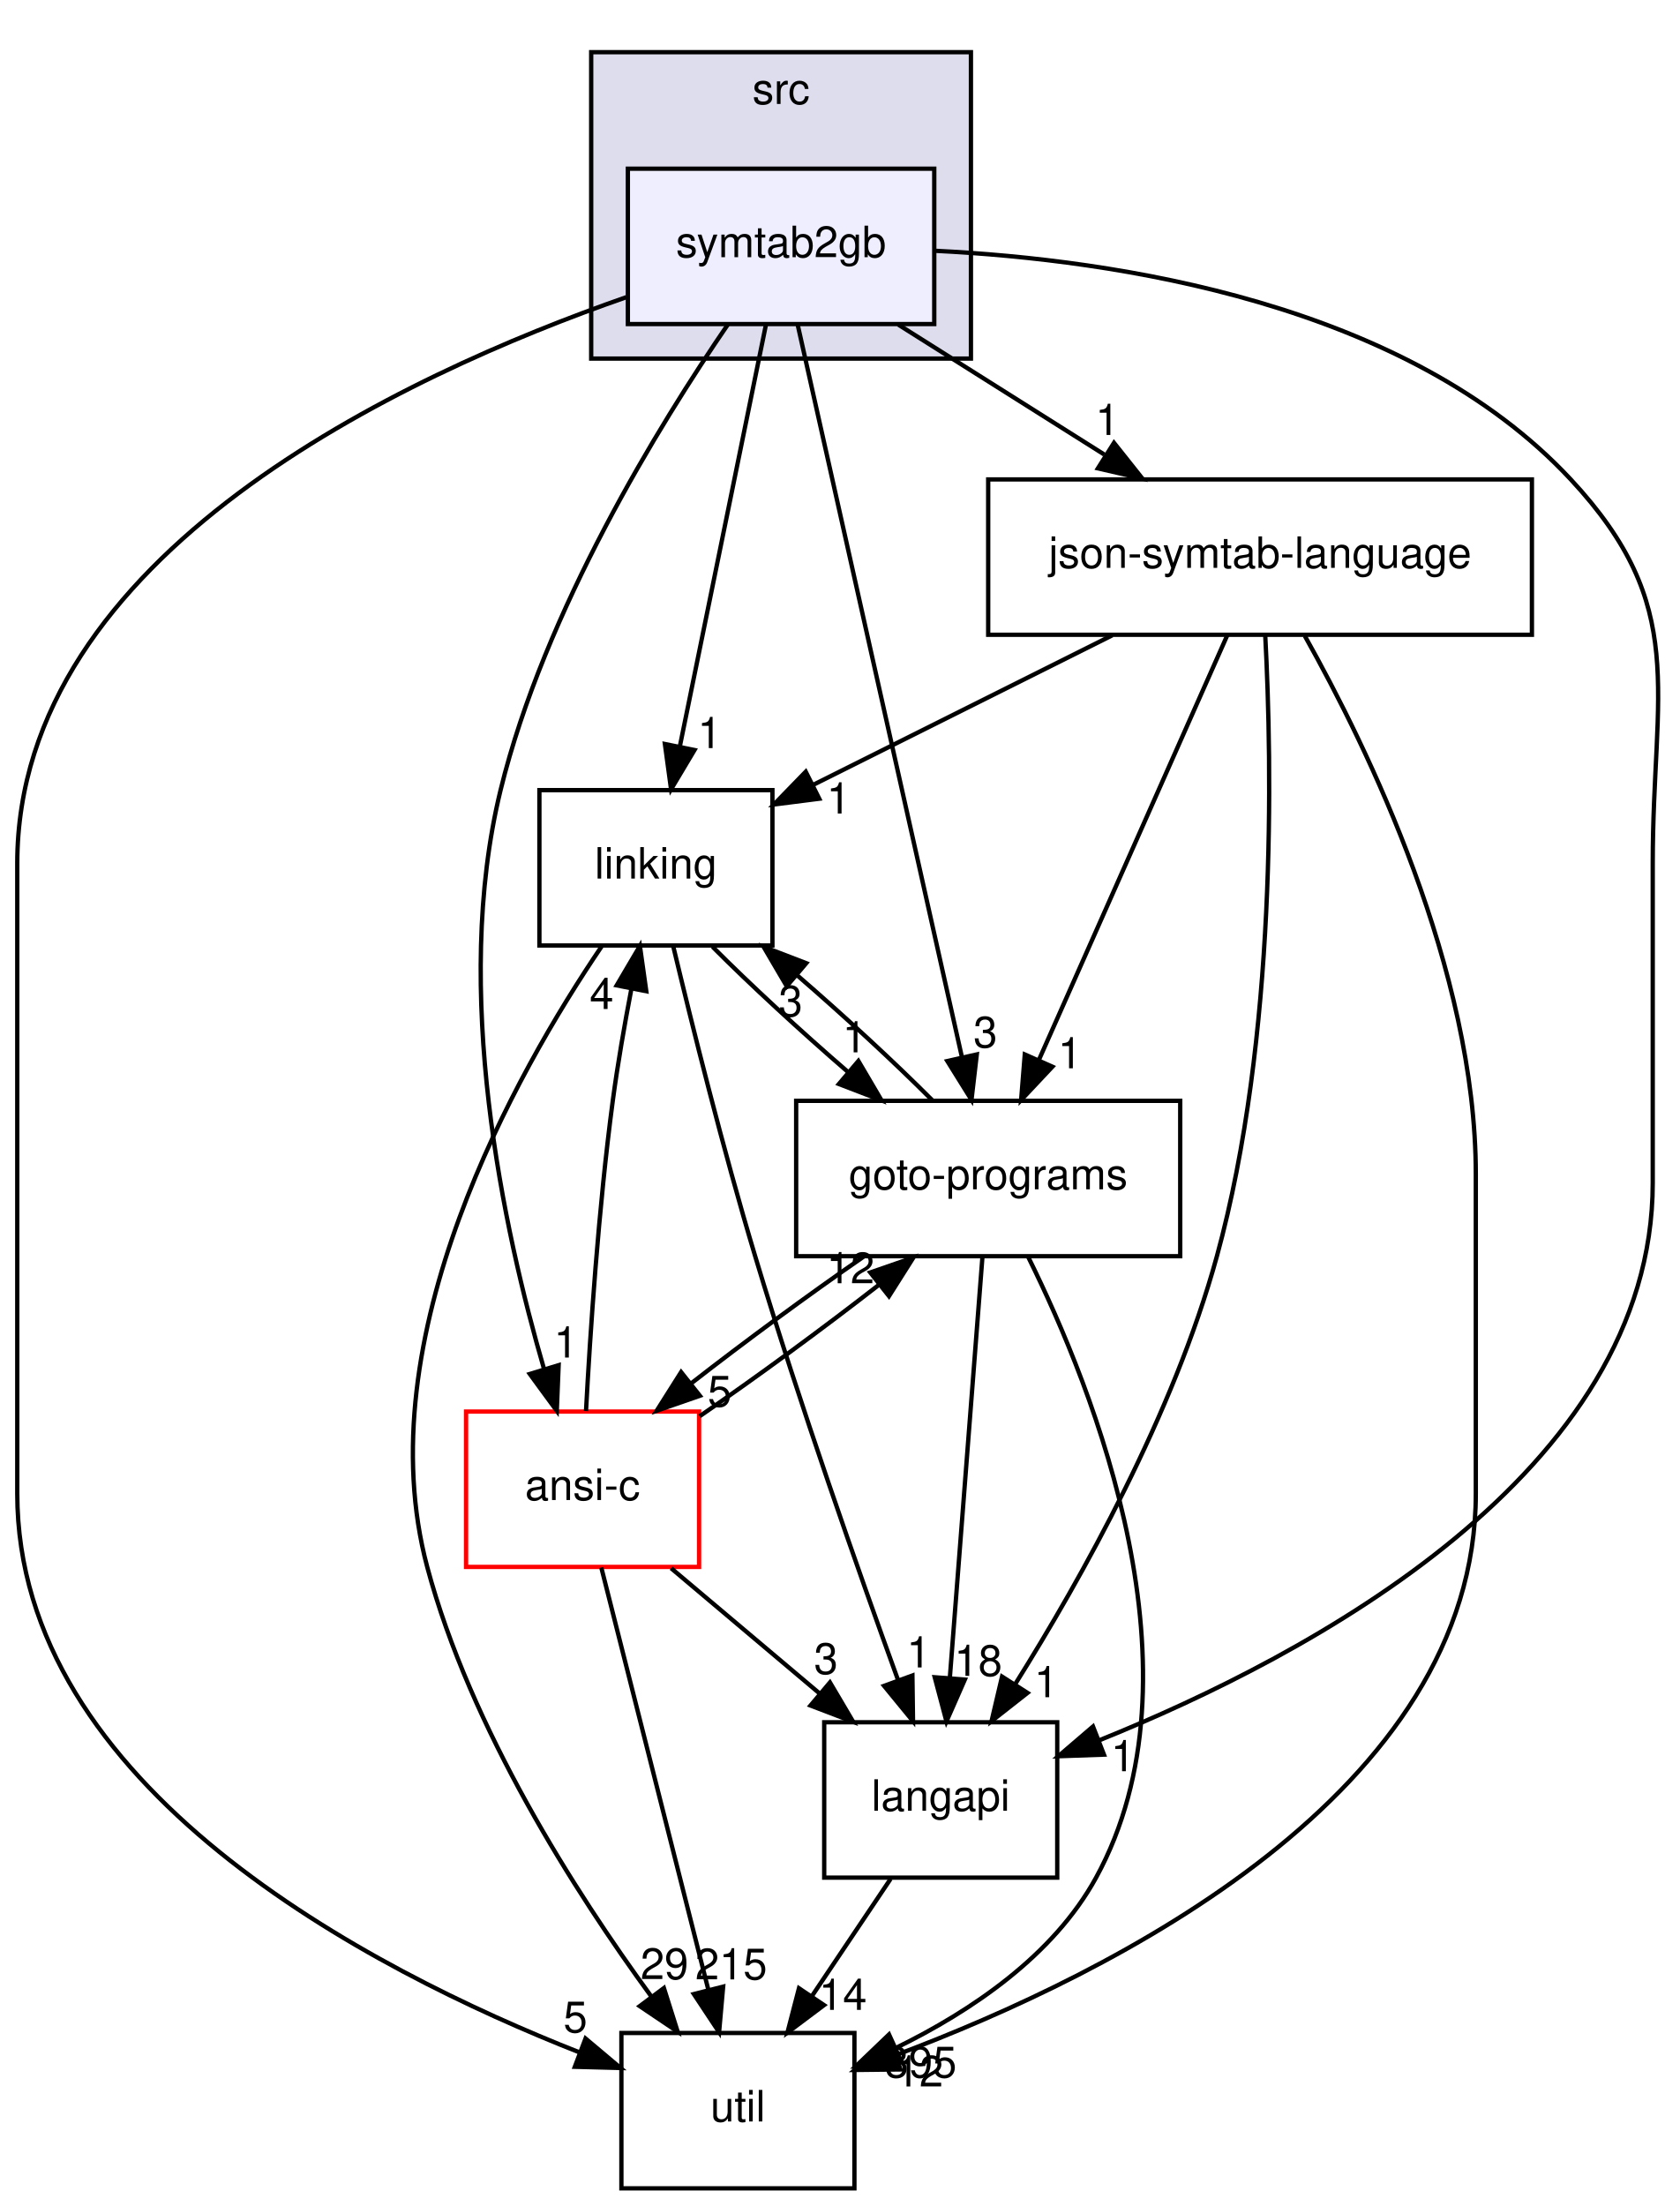
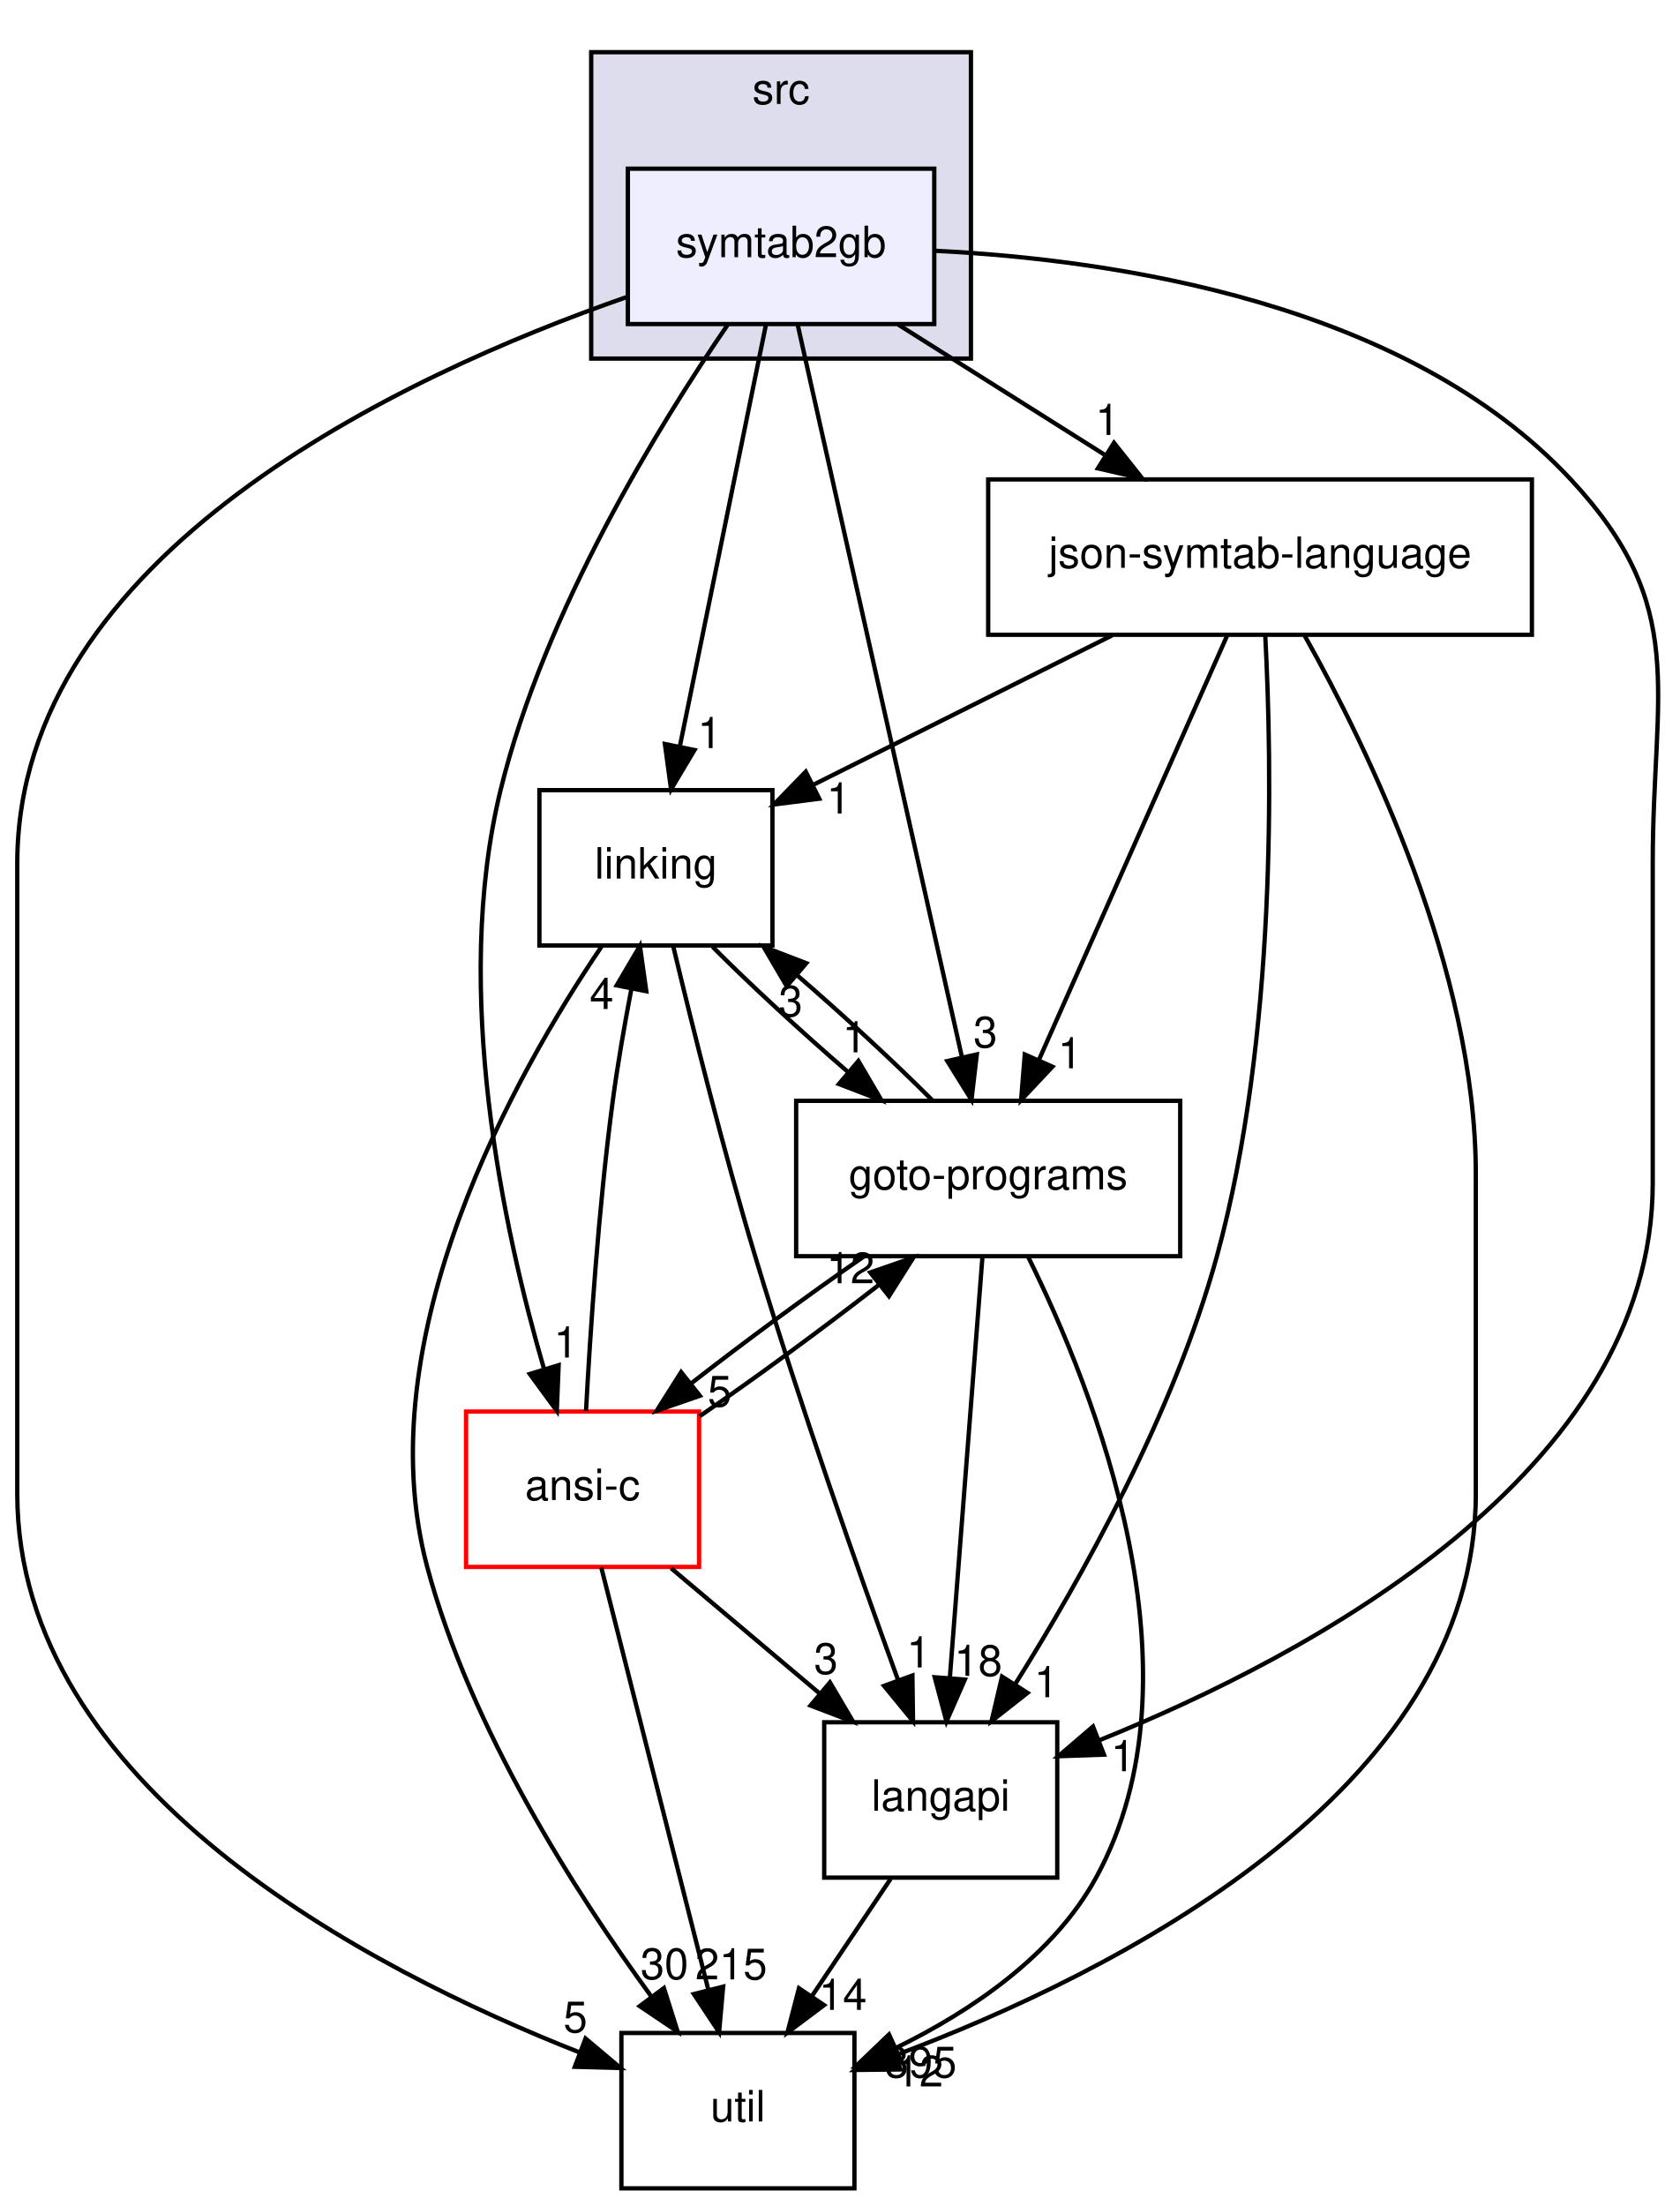
<svg xmlns="http://www.w3.org/2000/svg" xmlns:xlink="http://www.w3.org/1999/xlink" width="389pt" height="511pt" viewBox="0.00 0.00 389.14 511.00">
  <g id="graph0" class="graph" transform="scale(1 1) rotate(0) translate(4 507)">
    <g id="clust1" class="cluster">
      <g id="a_clust1">
        <a xlink:href="dir_68267d1309a1af8e8297ef4c3efbcdba.html" target="_top" xlink:title="src">
          <polygon fill="#ddddee" stroke="black" points="133,-424 133,-495 221,-495 221,-424 133,-424" />
          <text text-anchor="middle" x="177" y="-483" font-family="Helvetica,sans-Serif" font-size="10.00">src</text>
        </a>
      </g>
    </g>
    <g id="node1" class="node">
      <g id="a_node1">
        <a xlink:href="dir_c7dbdeca05defa0cb45e05438419d6cc.html" target="_top" xlink:title="symtab2gb">
          <polygon fill="#eeeeff" stroke="black" points="212.5,-468 141.5,-468 141.5,-432 212.5,-432 212.5,-468" />
          <text text-anchor="middle" x="177" y="-447.5" font-family="Helvetica,sans-Serif" font-size="10.00">symtab2gb</text>
        </a>
      </g>
    </g>
    <g id="node2" class="node">
      <g id="a_node2">
        <a xlink:href="dir_7ec25742ab1d47a7a6823282222807fd.html" target="_top" xlink:title="linking">
          <polygon fill="none" stroke="black" points="175,-324 121,-324 121,-288 175,-288 175,-324" />
          <text text-anchor="middle" x="148" y="-303.5" font-family="Helvetica,sans-Serif" font-size="10.00">linking</text>
        </a>
      </g>
    </g>
    <g id="edge4" class="edge">
      <path fill="none" stroke="black" d="M173.5,-431.87C168.54,-407.56 159.4,-362.82 153.52,-334.01" />
      <polygon fill="black" stroke="black" points="156.94,-333.29 151.51,-324.19 150.08,-334.69 156.94,-333.29" />
      <g id="a_edge4-headlabel">
        <a xlink:href="dir_000062_000029.html" target="_top" xlink:title="1">
          <text text-anchor="middle" x="160.44" y="-333.74" font-family="Helvetica,sans-Serif" font-size="10.00">1</text>
        </a>
      </g>
    </g>
    <g id="node3" class="node">
      <g id="a_node3">
        <a xlink:href="dir_b7878ad5ecbf2506f4125b9d34c97e45.html" target="_top" xlink:title="util">
          <polygon fill="none" stroke="black" points="194,-36 140,-36 140,0 194,0 194,-36" />
          <text text-anchor="middle" x="167" y="-15.5" font-family="Helvetica,sans-Serif" font-size="10.00">util</text>
        </a>
      </g>
    </g>
    <g id="edge5" class="edge">
      <path fill="none" stroke="black" d="M141.18,-438.24C89.46,-420.22 0,-378.7 0,-307 0,-307 0,-307 0,-161 0,-93.03 81.28,-50.79 130.43,-31.45" />
      <polygon fill="black" stroke="black" points="131.69,-34.72 139.8,-27.89 129.21,-28.17 131.69,-34.72" />
      <g id="a_edge5-headlabel">
        <a xlink:href="dir_000062_000033.html" target="_top" xlink:title="5">
          <text text-anchor="middle" x="129.34" y="-36.15" font-family="Helvetica,sans-Serif" font-size="10.00">5</text>
        </a>
      </g>
    </g>
    <g id="node4" class="node">
      <g id="a_node4">
        <a xlink:href="dir_e6e3ab3c817f1bda892a40cd9aa75888.html" target="_top" xlink:title="json-symtab-language">
          <polygon fill="none" stroke="black" points="351,-396 225,-396 225,-360 351,-360 351,-396" />
          <text text-anchor="middle" x="288" y="-375.5" font-family="Helvetica,sans-Serif" font-size="10.00">json-symtab-language</text>
        </a>
      </g>
    </g>
    <g id="edge6" class="edge">
      <path fill="none" stroke="black" d="M204.15,-431.88C218.53,-422.81 236.38,-411.55 251.91,-401.76" />
      <polygon fill="black" stroke="black" points="254.15,-404.48 260.74,-396.19 250.42,-398.56 254.15,-404.48" />
      <g id="a_edge6-headlabel">
        <a xlink:href="dir_000062_000044.html" target="_top" xlink:title="1">
          <text text-anchor="middle" x="252.62" y="-406.3" font-family="Helvetica,sans-Serif" font-size="10.00">1</text>
        </a>
      </g>
    </g>
    <g id="node5" class="node">
      <g id="a_node5">
        <a xlink:href="dir_807c5b2c83e0c14a10083f60cf67ca05.html" target="_top" xlink:title="goto-programs">
          <polygon fill="none" stroke="black" points="269.5,-252 180.5,-252 180.5,-216 269.5,-216 269.5,-252" />
          <text text-anchor="middle" x="225" y="-231.5" font-family="Helvetica,sans-Serif" font-size="10.00">goto-programs</text>
        </a>
      </g>
    </g>
    <g id="edge7" class="edge">
      <path fill="none" stroke="black" d="M180.85,-431.85C189.17,-394.75 208.89,-306.81 218.92,-262.1" />
      <polygon fill="black" stroke="black" points="222.36,-262.76 221.13,-252.23 215.53,-261.22 222.36,-262.76" />
      <g id="a_edge7-headlabel">
        <a xlink:href="dir_000062_000024.html" target="_top" xlink:title="3">
          <text text-anchor="middle" x="224.35" y="-264.38" font-family="Helvetica,sans-Serif" font-size="10.00">3</text>
        </a>
      </g>
    </g>
    <g id="node6" class="node">
      <g id="a_node6">
        <a xlink:href="dir_245199dd16b1f3757d78c9dc7747589d.html" target="_top" xlink:title="langapi">
          <polygon fill="none" stroke="black" points="241,-108 187,-108 187,-72 241,-72 241,-108" />
          <text text-anchor="middle" x="214" y="-87.5" font-family="Helvetica,sans-Serif" font-size="10.00">langapi</text>
        </a>
      </g>
    </g>
    <g id="edge8" class="edge">
      <path fill="none" stroke="black" d="M212.84,-448.97C254.36,-446.91 321.91,-436.92 360,-396 387.56,-366.39 379,-347.45 379,-307 379,-307 379,-307 379,-233 379,-165.82 299.45,-123.47 250.82,-103.86" />
      <polygon fill="black" stroke="black" points="251.83,-100.5 241.25,-100.13 249.29,-107.02 251.83,-100.5" />
      <g id="a_edge8-headlabel">
        <a xlink:href="dir_000062_000028.html" target="_top" xlink:title="1">
          <text text-anchor="middle" x="256.21" y="-96.66" font-family="Helvetica,sans-Serif" font-size="10.00">1</text>
        </a>
      </g>
    </g>
    <g id="node7" class="node">
      <g id="a_node7">
        <a xlink:href="dir_f88182c44268ef6b082d02d66ccc5f99.html" target="_top" xlink:title="ansi-c">
          <polygon fill="none" stroke="red" points="158,-180 104,-180 104,-144 158,-144 158,-180" />
          <text text-anchor="middle" x="131" y="-159.5" font-family="Helvetica,sans-Serif" font-size="10.00">ansi-c</text>
        </a>
      </g>
    </g>
    <g id="edge9" class="edge">
      <path fill="none" stroke="black" d="M164.65,-431.87C148.81,-408.73 122.16,-365.58 112,-324 100.66,-277.62 112.69,-222.01 122.1,-189.77" />
      <polygon fill="black" stroke="black" points="125.46,-190.75 125.03,-180.16 118.77,-188.71 125.46,-190.75" />
      <g id="a_edge9-headlabel">
        <a xlink:href="dir_000062_000012.html" target="_top" xlink:title="1">
          <text text-anchor="middle" x="127.13" y="-192.52" font-family="Helvetica,sans-Serif" font-size="10.00">1</text>
        </a>
      </g>
    </g>
    <g id="edge1" class="edge">
      <path fill="none" stroke="black" d="M135.43,-287.8C115.62,-258.56 80.78,-197.16 95,-144 105.03,-106.51 129.3,-68.6 146.89,-44.52" />
      <polygon fill="black" stroke="black" points="149.85,-46.41 153.04,-36.3 144.25,-42.22 149.85,-46.41" />
      <g id="a_edge1-headlabel">
-         <a xlink:href="dir_000029_000033.html" target="_top" xlink:title="29">
-           <text text-anchor="middle" x="149.98" y="-48.49" font-family="Helvetica,sans-Serif" font-size="10.00">29</text>
+         <a xlink:href="dir_000029_000033.html" target="_top" xlink:title="30">
+           <text text-anchor="middle" x="149.98" y="-48.49" font-family="Helvetica,sans-Serif" font-size="10.00">30</text>
        </a>
      </g>
    </g>
    <g id="edge2" class="edge">
      <path fill="none" stroke="black" d="M161.12,-287.7C169.82,-278.97 181.45,-268.24 192.44,-258.75" />
      <polygon fill="black" stroke="black" points="194.92,-261.24 200.29,-252.1 190.4,-255.9 194.92,-261.24" />
      <g id="a_edge2-headlabel">
        <a xlink:href="dir_000029_000024.html" target="_top" xlink:title="1">
          <text text-anchor="middle" x="194.01" y="-263.23" font-family="Helvetica,sans-Serif" font-size="10.00">1</text>
        </a>
      </g>
    </g>
    <g id="edge3" class="edge">
      <path fill="none" stroke="black" d="M152.01,-287.83C156.32,-269.82 163.55,-240.76 171,-216 181.28,-181.81 194.95,-143.01 204.09,-117.84" />
      <polygon fill="black" stroke="black" points="207.44,-118.84 207.58,-108.25 200.87,-116.44 207.44,-118.84" />
      <g id="a_edge3-headlabel">
        <a xlink:href="dir_000029_000028.html" target="_top" xlink:title="1">
          <text text-anchor="middle" x="208.88" y="-120.7" font-family="Helvetica,sans-Serif" font-size="10.00">1</text>
        </a>
      </g>
    </g>
    <g id="edge10" class="edge">
      <path fill="none" stroke="black" d="M253.75,-359.88C232.74,-349.37 205.85,-335.92 184.44,-325.22" />
      <polygon fill="black" stroke="black" points="185.85,-322.01 175.34,-320.67 182.72,-328.27 185.85,-322.01" />
      <g id="a_edge10-headlabel">
        <a xlink:href="dir_000044_000029.html" target="_top" xlink:title="1">
          <text text-anchor="middle" x="190.33" y="-318.58" font-family="Helvetica,sans-Serif" font-size="10.00">1</text>
        </a>
      </g>
    </g>
    <g id="edge11" class="edge">
      <path fill="none" stroke="black" d="M298.36,-359.76C313.01,-333.7 338,-282.31 338,-235 338,-235 338,-235 338,-161 338,-91.72 253.9,-49.77 203.66,-30.9" />
      <polygon fill="black" stroke="black" points="204.69,-27.55 194.1,-27.43 202.3,-34.13 204.69,-27.55" />
      <g id="a_edge11-headlabel">
        <a xlink:href="dir_000044_000033.html" target="_top" xlink:title="12">
          <text text-anchor="middle" x="209.04" y="-23.6" font-family="Helvetica,sans-Serif" font-size="10.00">12</text>
        </a>
      </g>
    </g>
    <g id="edge12" class="edge">
      <path fill="none" stroke="black" d="M280.4,-359.87C269.57,-335.46 249.59,-290.43 236.82,-261.64" />
      <polygon fill="black" stroke="black" points="239.88,-259.91 232.63,-252.19 233.48,-262.75 239.88,-259.91" />
      <g id="a_edge12-headlabel">
        <a xlink:href="dir_000044_000024.html" target="_top" xlink:title="1">
          <text text-anchor="middle" x="243.93" y="-259.54" font-family="Helvetica,sans-Serif" font-size="10.00">1</text>
        </a>
      </g>
    </g>
    <g id="edge13" class="edge">
      <path fill="none" stroke="black" d="M289.21,-359.7C290.79,-329.8 291.92,-266.78 278,-216 268,-179.51 246.6,-141.33 231.31,-116.92" />
      <polygon fill="black" stroke="black" points="234.11,-114.81 225.78,-108.27 228.21,-118.58 234.11,-114.81" />
      <g id="a_edge13-headlabel">
        <a xlink:href="dir_000044_000028.html" target="_top" xlink:title="1">
          <text text-anchor="middle" x="238.44" y="-113.81" font-family="Helvetica,sans-Serif" font-size="10.00">1</text>
        </a>
      </g>
    </g>
    <g id="edge14" class="edge">
      <path fill="none" stroke="black" d="M212.08,-252.1C203.42,-260.8 191.81,-271.52 180.81,-281.03" />
      <polygon fill="black" stroke="black" points="178.31,-278.56 172.95,-287.7 182.84,-283.9 178.31,-278.56" />
      <g id="a_edge14-headlabel">
        <a xlink:href="dir_000024_000029.html" target="_top" xlink:title="3">
          <text text-anchor="middle" x="179.22" y="-271.57" font-family="Helvetica,sans-Serif" font-size="10.00">3</text>
        </a>
      </g>
    </g>
    <g id="edge15" class="edge">
      <path fill="none" stroke="black" d="M234.28,-215.81C249.55,-184.99 275.83,-119.13 250,-72 240.09,-53.91 221.08,-41.1 203.76,-32.61" />
      <polygon fill="black" stroke="black" points="204.92,-29.29 194.37,-28.33 202.02,-35.66 204.92,-29.29" />
      <g id="a_edge15-headlabel">
        <a xlink:href="dir_000024_000033.html" target="_top" xlink:title="395">
          <text text-anchor="middle" x="209.37" y="-25.7" font-family="Helvetica,sans-Serif" font-size="10.00">395</text>
        </a>
      </g>
    </g>
    <g id="edge16" class="edge">
      <path fill="none" stroke="black" d="M223.67,-215.87C221.8,-191.67 218.35,-147.21 216.12,-118.39" />
      <polygon fill="black" stroke="black" points="219.59,-117.89 215.33,-108.19 212.61,-118.43 219.59,-117.89" />
      <g id="a_edge16-headlabel">
        <a xlink:href="dir_000024_000028.html" target="_top" xlink:title="18">
          <text text-anchor="middle" x="222.7" y="-118.75" font-family="Helvetica,sans-Serif" font-size="10.00">18</text>
        </a>
      </g>
    </g>
    <g id="edge17" class="edge">
      <path fill="none" stroke="black" d="M196.11,-215.88C183.35,-207.06 168.56,-196.18 156.25,-186.59" />
      <polygon fill="black" stroke="black" points="158.19,-183.66 148.18,-180.19 153.84,-189.14 158.19,-183.66" />
      <g id="a_edge17-headlabel">
        <a xlink:href="dir_000024_000012.html" target="_top" xlink:title="5">
          <text text-anchor="middle" x="162.77" y="-181.16" font-family="Helvetica,sans-Serif" font-size="10.00">5</text>
        </a>
      </g>
    </g>
    <g id="edge18" class="edge">
      <path fill="none" stroke="black" d="M202.38,-71.7C196.86,-63.47 190.15,-53.48 184.07,-44.42" />
      <polygon fill="black" stroke="black" points="186.96,-42.46 178.48,-36.1 181.15,-46.36 186.96,-42.46" />
      <g id="a_edge18-headlabel">
        <a xlink:href="dir_000028_000033.html" target="_top" xlink:title="14">
          <text text-anchor="middle" x="191.33" y="-41.36" font-family="Helvetica,sans-Serif" font-size="10.00">14</text>
        </a>
      </g>
    </g>
    <g id="edge19" class="edge">
      <path fill="none" stroke="black" d="M131.8,-180.12C132.76,-198.08 134.68,-227.11 138,-252 139.13,-260.48 140.73,-269.67 142.32,-277.97" />
      <polygon fill="black" stroke="black" points="138.91,-278.76 144.29,-287.89 145.77,-277.4 138.91,-278.76" />
      <g id="a_edge19-headlabel">
        <a xlink:href="dir_000012_000029.html" target="_top" xlink:title="4">
          <text text-anchor="middle" x="135.42" y="-273.29" font-family="Helvetica,sans-Serif" font-size="10.00">4</text>
        </a>
      </g>
    </g>
    <g id="edge20" class="edge">
      <path fill="none" stroke="black" d="M135.34,-143.87C141.5,-119.56 152.85,-74.82 160.15,-46.01" />
      <polygon fill="black" stroke="black" points="163.58,-46.74 162.64,-36.19 156.79,-45.02 163.58,-46.74" />
      <g id="a_edge20-headlabel">
        <a xlink:href="dir_000012_000033.html" target="_top" xlink:title="215">
          <text text-anchor="middle" x="165.45" y="-48.42" font-family="Helvetica,sans-Serif" font-size="10.00">215</text>
        </a>
      </g>
    </g>
    <g id="edge21" class="edge">
      <path fill="none" stroke="black" d="M158.12,-178.91C171.24,-187.9 186.79,-199.32 199.66,-209.35" />
      <polygon fill="black" stroke="black" points="197.67,-212.23 207.68,-215.7 202.01,-206.74 197.67,-212.23" />
      <g id="a_edge21-headlabel">
        <a xlink:href="dir_000012_000024.html" target="_top" xlink:title="12">
          <text text-anchor="middle" x="193.09" y="-209.73" font-family="Helvetica,sans-Serif" font-size="10.00">12</text>
        </a>
      </g>
    </g>
    <g id="edge22" class="edge">
      <path fill="none" stroke="black" d="M151.52,-143.7C161.87,-134.97 174.59,-124.24 185.84,-114.75" />
      <polygon fill="black" stroke="black" points="188.33,-117.23 193.72,-108.1 183.82,-111.88 188.33,-117.23" />
      <g id="a_edge22-headlabel">
        <a xlink:href="dir_000012_000028.html" target="_top" xlink:title="3">
          <text text-anchor="middle" x="187.41" y="-119.21" font-family="Helvetica,sans-Serif" font-size="10.00">3</text>
        </a>
      </g>
    </g>
  </g>
</svg>
